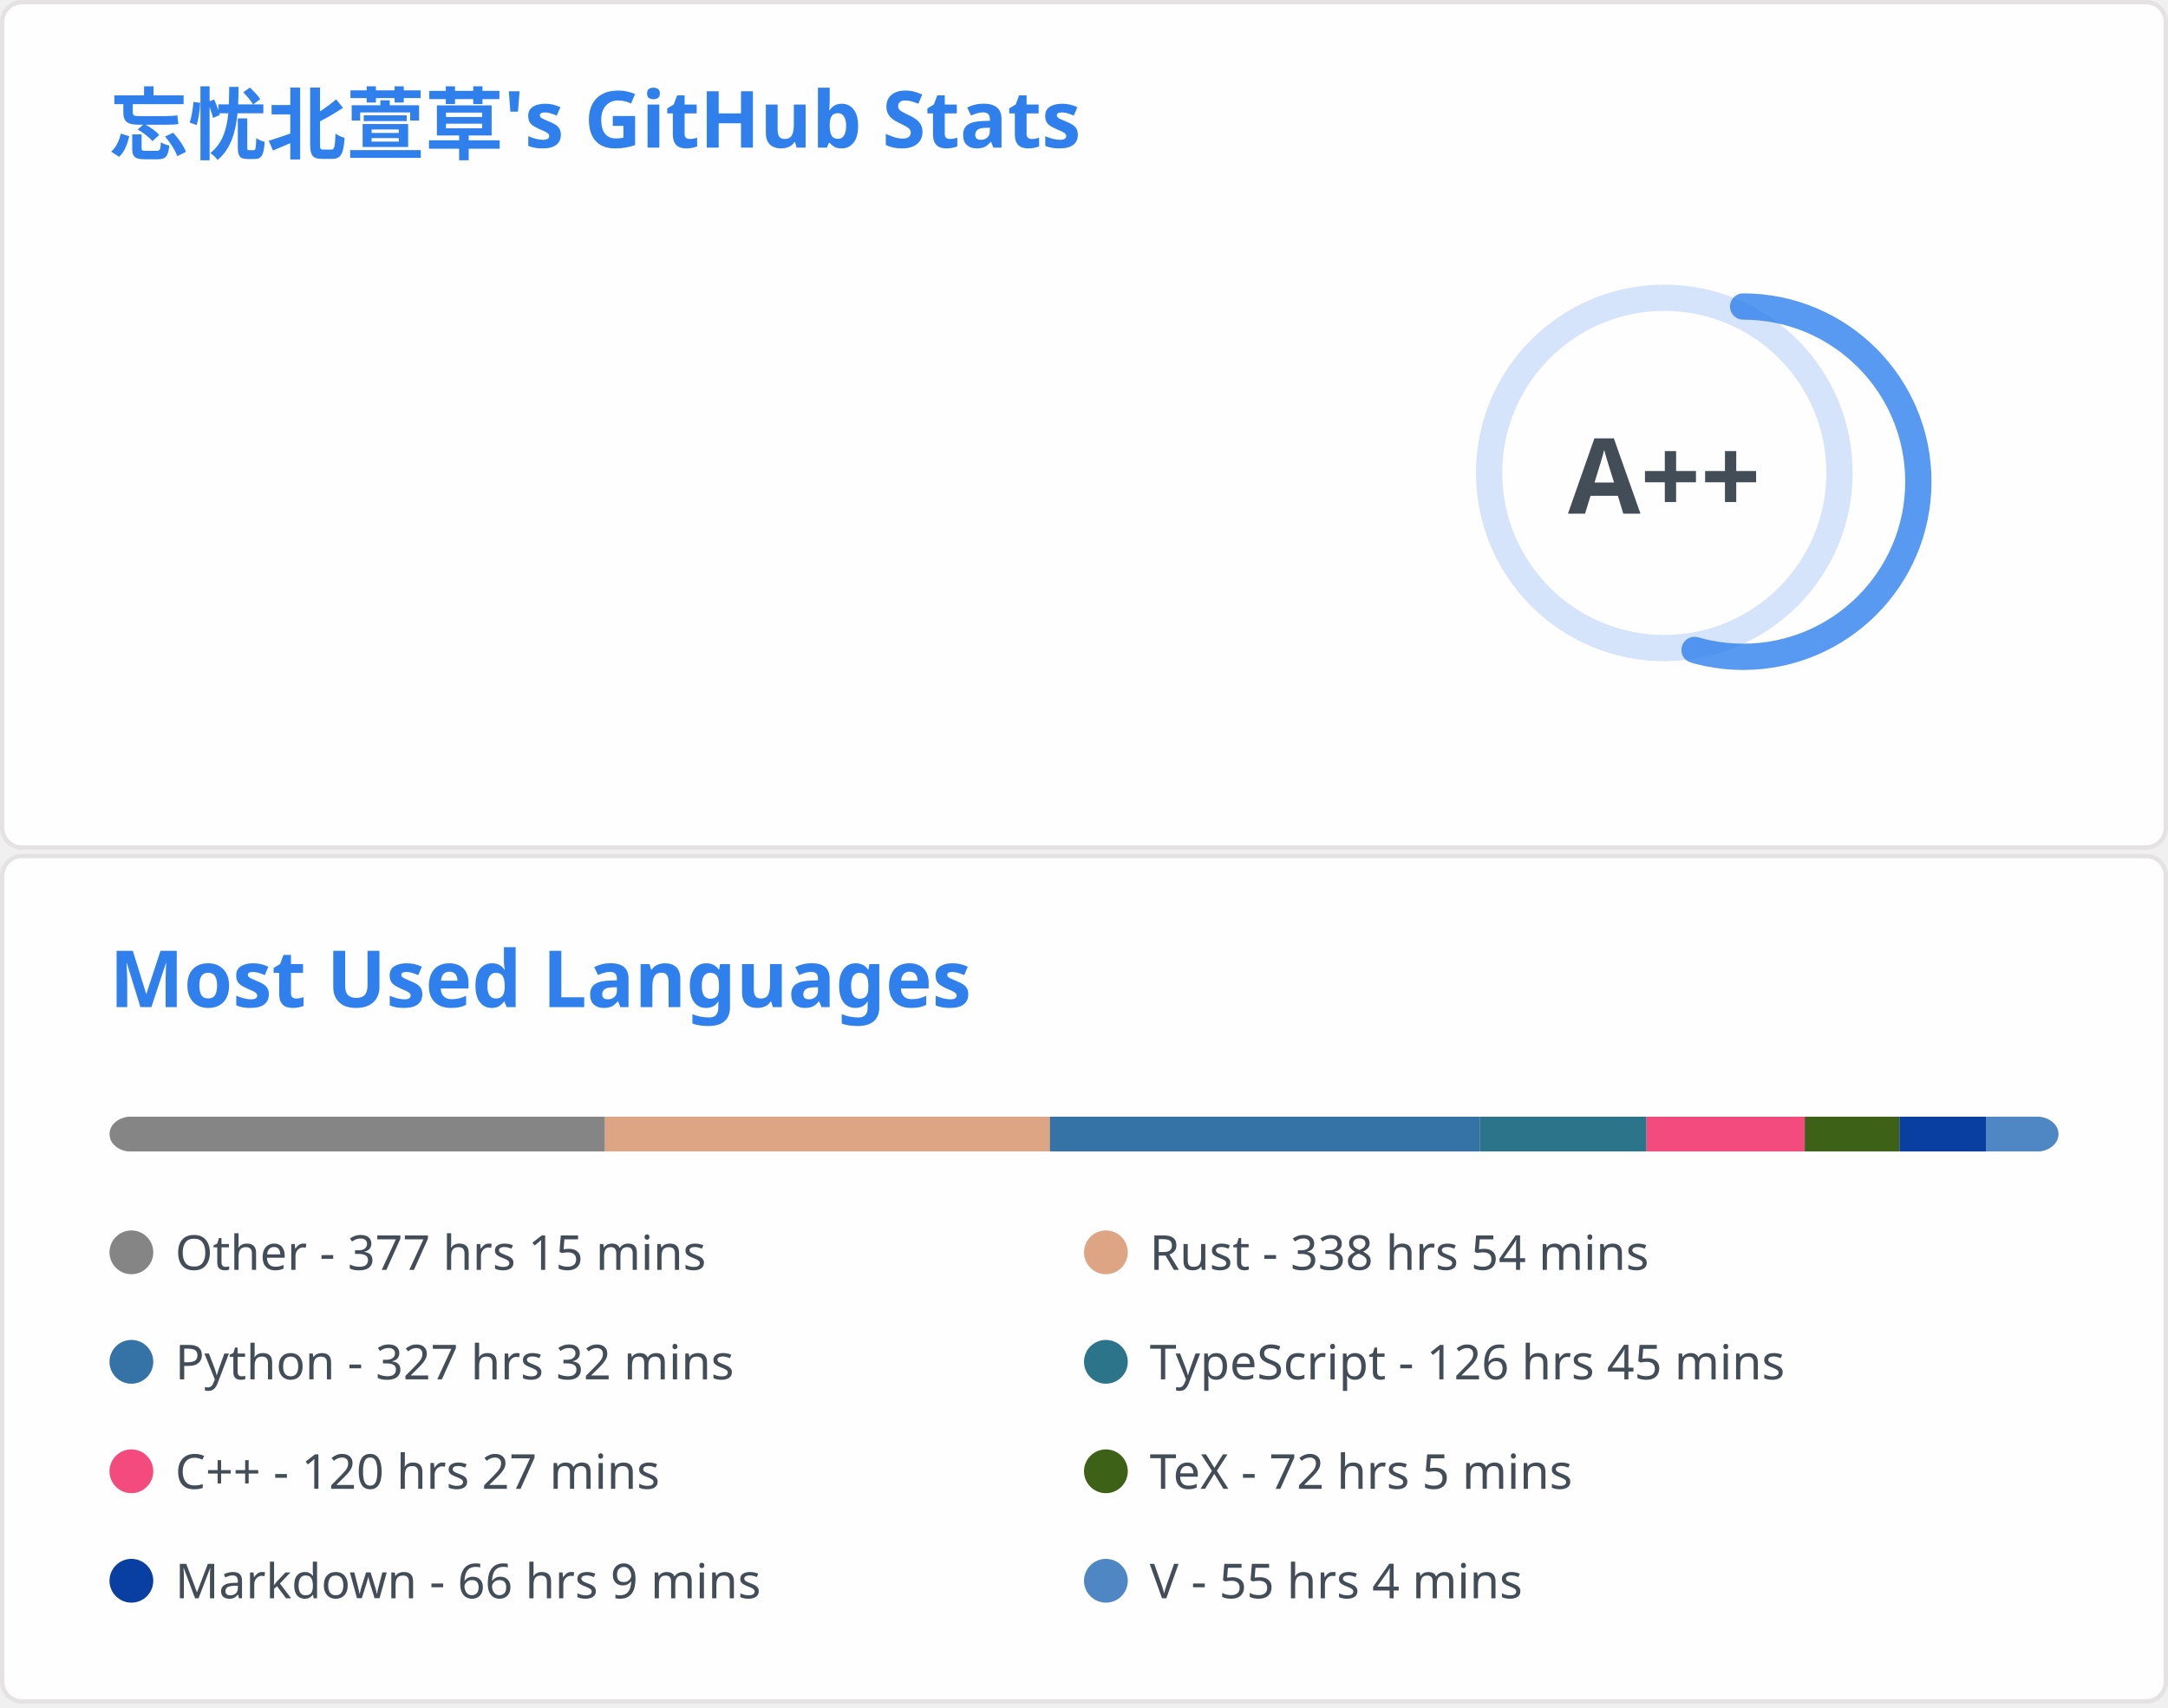
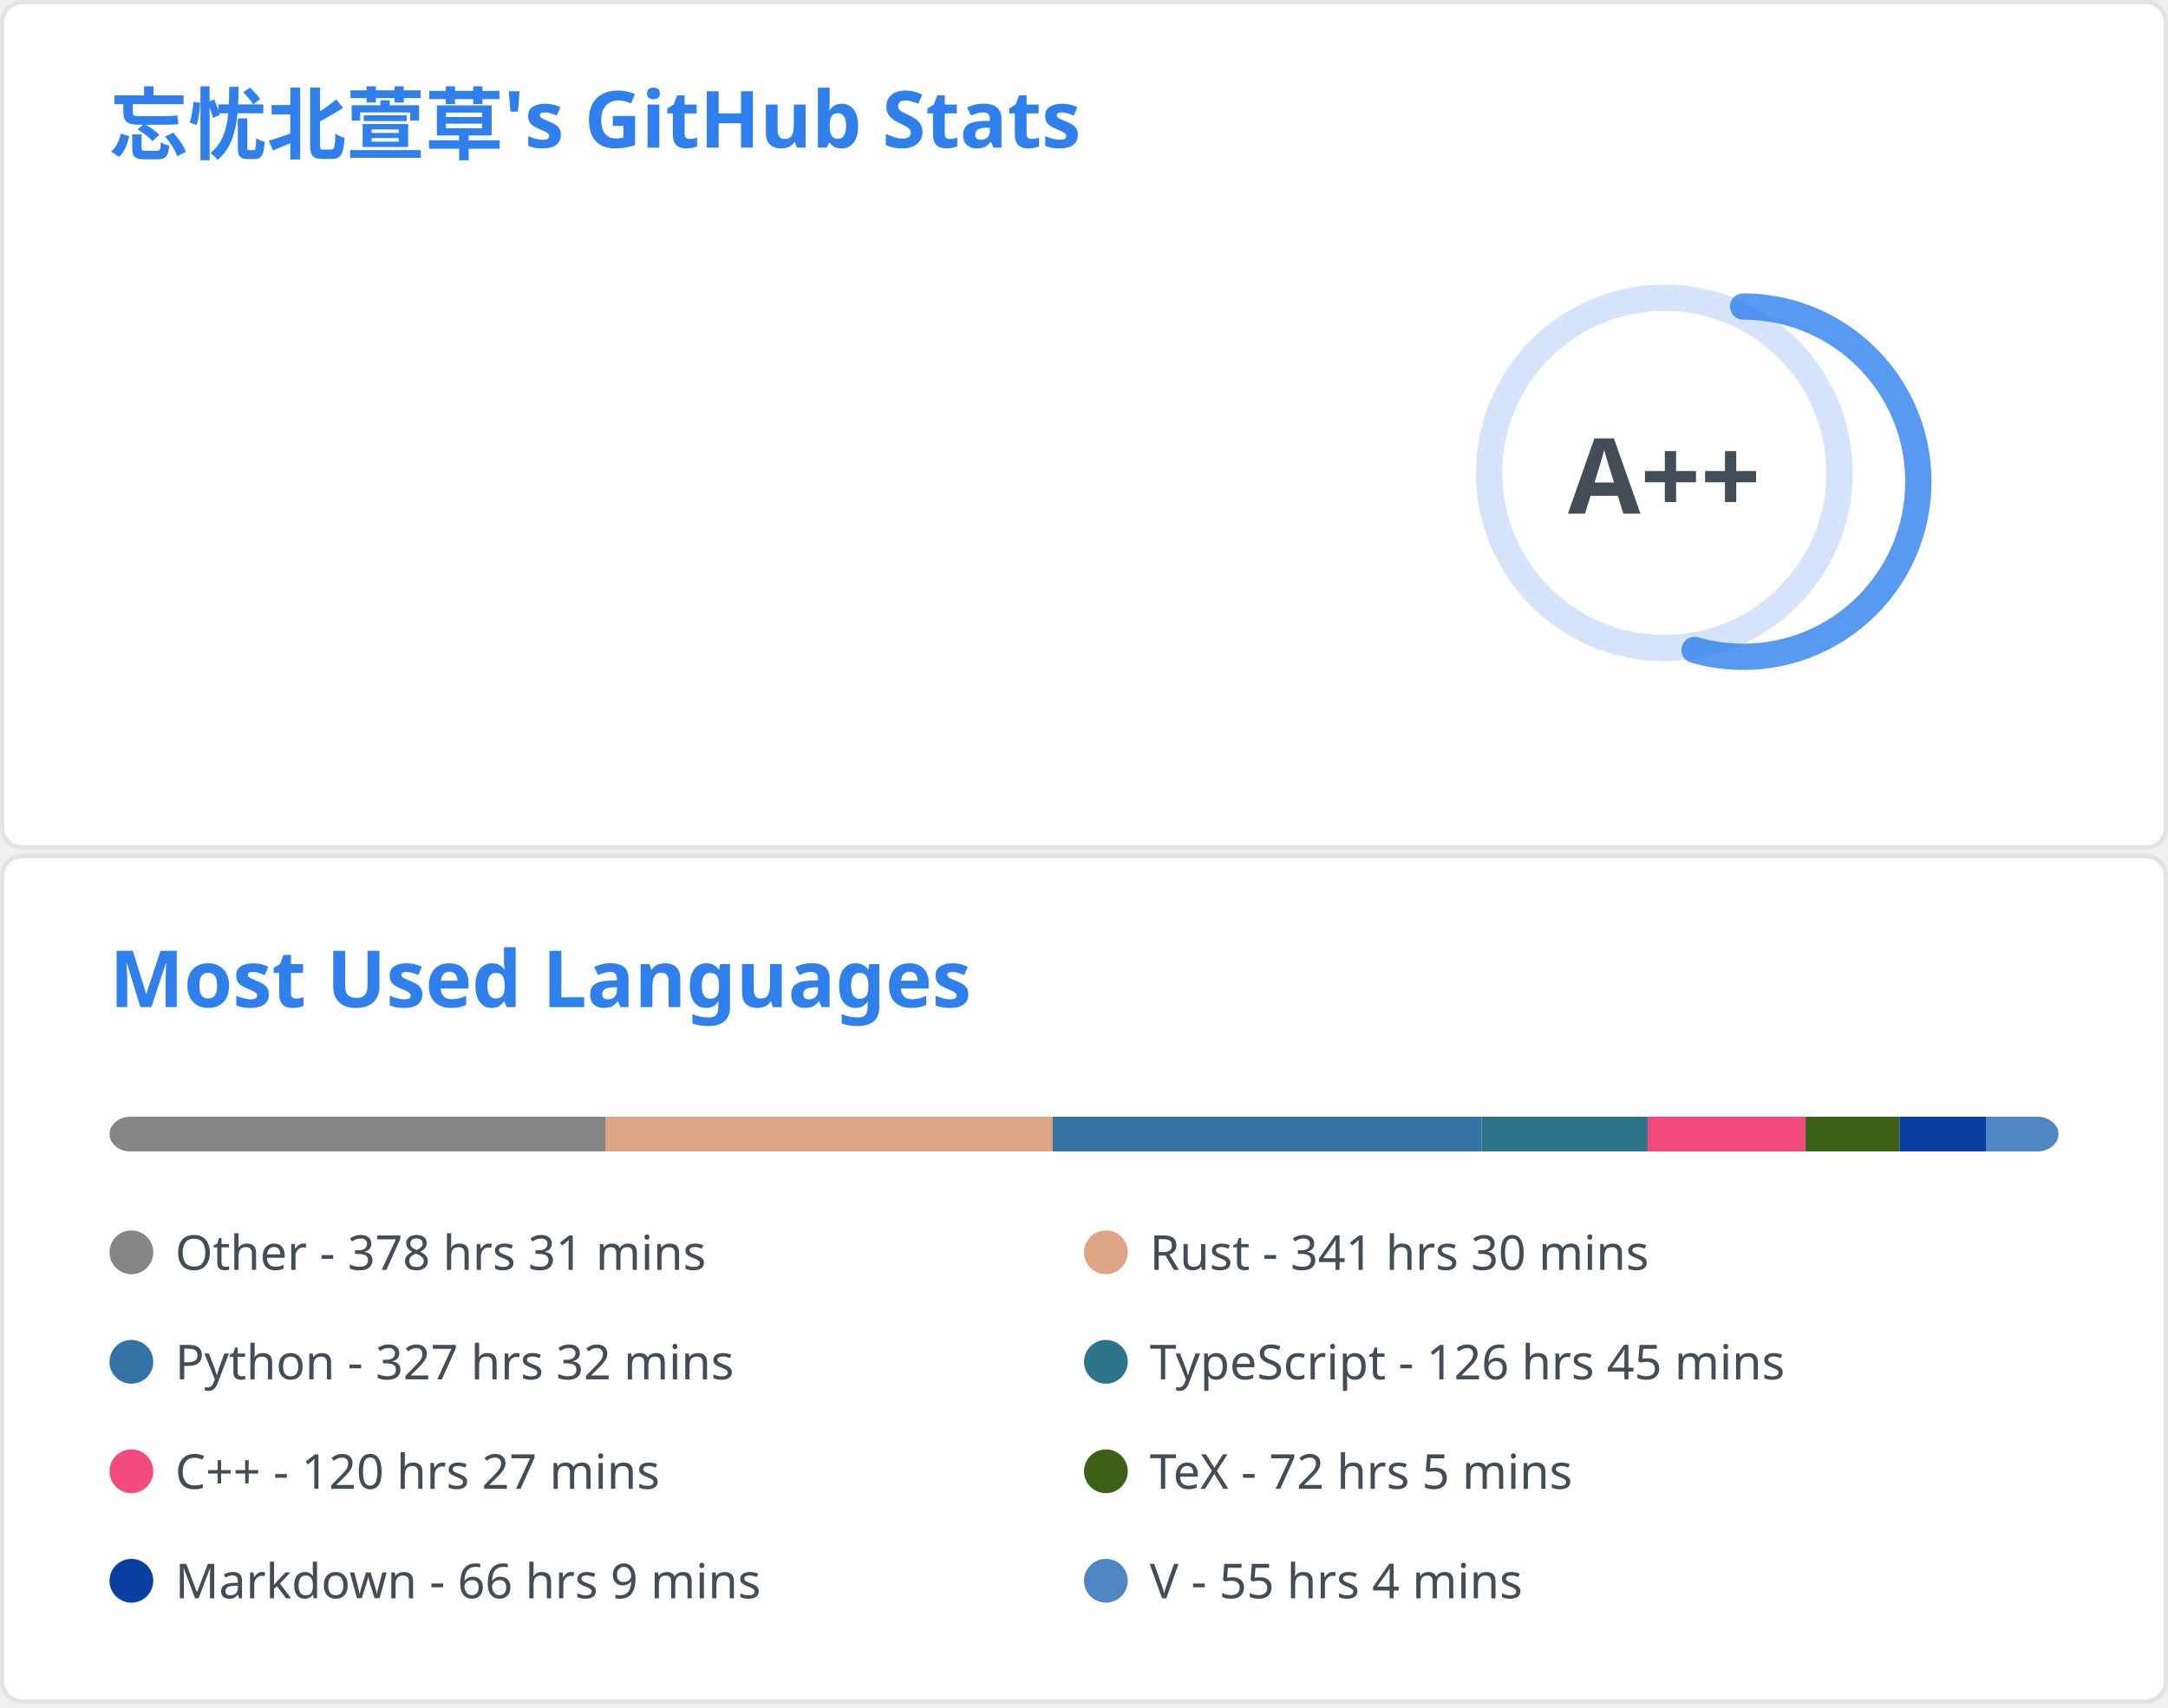
<svg xmlns="http://www.w3.org/2000/svg" aria-labelledby="descId" width="495" height="390" viewBox="0 0 495 390" fill="none">
  <svg width="495" height="195" fill="none" aria-labelledby="descId" viewBox="0 0 495 195" y="0">
    <style>@keyframes rankAnimation{0%{stroke-dashoffset:251.327}}@keyframes scaleInAnimation{0%{transform:translate(-5px,5px) scale(0)}to{transform:translate(-5px,5px) scale(1)}}@keyframes fadeInAnimation{0%{opacity:0}to{opacity:1}}.stat{font:600 14px"Segoe UI",Ubuntu,Sans-Serif;fill:#434d58}.bold{font:700 14px"Segoe UI",Ubuntu,Sans-Serif}.icon{fill:#4c71f2}.stagger{opacity:0;animation:fadeInAnimation .3s ease-in-out forwards}.rank-circle,.rank-circle-rim{stroke:#2f80ed33;fill:none;stroke-width:6}.rank-circle{stroke:#2f80edcc;stroke-dasharray:250;stroke-linecap:round;transform-origin:-10px 8px;transform:rotate(-90deg);stroke-dashoffset:113.097}.rank-text{font:800 24px"Segoe UI",Ubuntu,Sans-Serif;fill:#434d58;transform:translate(-5px,5px)}.rank-circle{animation:rankAnimation 1s forwards ease-in-out}.rank-text{animation:scaleInAnimation .3s ease-in-out forwards}@supports (-moz-appearance:auto){.header{font-size:15.3px}}.lang-name{font:400 11px"Segoe UI",Ubuntu,Sans-Serif;fill:#434d58}.header{font:600 18px"Segoe UI",Ubuntu,Sans-Serif;fill:#2f80ed;animation:fadeInAnimation .8s ease-in-out forwards}@supports (-moz-appearance:auto){.header{font-size:15.3px}}</style>
    <rect width="494" height="99%" x=".5" y=".5" fill="#fffefe" stroke="#e4e2e2" rx="4.5" />
    <text class="header" transform="translate(25 35)">忘忧北萱草's GitHub Stats</text>
    <svg y="60">
      <g transform="translate(390 40)">
        <circle cx="-10" cy="8" r="40" class="rank-circle-rim" />
        <circle cx="-10" cy="8" r="40" class="rank-circle" />
        <text x="-5" y="3" alignment-baseline="central" class="rank-text" dominant-baseline="central" text-anchor="middle">A++</text>
      </g>
      <svg>
        <g class="stagger" style="animation-delay: 450ms" transform="translate(25)">
          <svg width="16" height="16" class="icon" viewBox="0 0 16 16">
            <path fill-rule="evenodd" d="M8 .25a.75.75 0 0 1 .673.418l1.882 3.815 4.21.612a.75.75 0 0 1 .416 1.279l-3.046 2.97.719 4.192a.75.75 0 0 1-1.088.791L8 12.347l-3.766 1.98a.75.75 0 0 1-1.088-.79l.72-4.194L.818 6.374a.75.75 0 0 1 .416-1.28l4.21-.611L7.327.668A.75.75 0 0 1 8 .25zm0 2.445L6.615 5.5a.75.75 0 0 1-.564.41l-3.097.45 2.24 2.184a.75.75 0 0 1 .216.664l-.528 3.084 2.769-1.456a.75.75 0 0 1 .698 0l2.77 1.456-.53-3.084a.75.75 0 0 1 .216-.664l2.24-2.183-3.096-.45a.75.75 0 0 1-.564-.41L8 2.694v.001z" />
          </svg>
          <text x="25" y="12.5" class="stat bold">Total Stars Earned:</text>
-           <text x="170" y="12.5" class="stat">6558</text>
+           <text x="170" y="12.5" class="stat">6563</text>
        </g>
        <g class="stagger" style="animation-delay: 600ms" transform="translate(25 25)">
          <svg width="16" height="16" class="icon" viewBox="0 0 16 16">
            <path fill-rule="evenodd" d="M1.643 3.143.427 1.927A.25.25 0 0 0 0 2.104V5.75c0 .138.112.25.25.25h3.646a.25.25 0 0 0 .177-.427L2.715 4.215a6.5 6.5 0 1 1-1.18 4.458.75.75 0 1 0-1.493.154 8.001 8.001 0 1 0 1.6-5.684zM7.75 4a.75.75 0 0 1 .75.75v2.992l2.028.812a.75.75 0 0 1-.557 1.392l-2.5-1A.75.75 0 0 1 7 8.25v-3.5A.75.75 0 0 1 7.75 4z" />
          </svg>
          <text x="25" y="12.5" class="stat bold">Total Commits:</text>
-           <text x="170" y="12.5" class="stat">495</text>
+           <text x="170" y="12.5" class="stat">471</text>
        </g>
        <g class="stagger" style="animation-delay: 750ms" transform="translate(25 50)">
          <svg width="16" height="16" class="icon" viewBox="0 0 16 16">
            <path fill-rule="evenodd" d="M7.177 3.073 9.573.677A.25.25 0 0 1 10 .854v4.792a.25.25 0 0 1-.427.177L7.177 3.427a.25.25 0 0 1 0-.354zM3.75 2.5a.75.75 0 1 0 0 1.5.75.75 0 0 0 0-1.5zm-2.25.75a2.25 2.25 0 1 1 3 2.122v5.256a2.251 2.251 0 1 1-1.5 0V5.372A2.25 2.25 0 0 1 1.5 3.25zM11 2.5h-1V4h1a1 1 0 0 1 1 1v5.628a2.251 2.251 0 1 0 1.5 0V5A2.5 2.5 0 0 0 11 2.5zm1 10.25a.75.75 0 1 1 1.5 0 .75.75 0 0 1-1.5 0zM3.75 12a.75.75 0 1 0 0 1.5.75.75 0 0 0 0-1.5z" />
          </svg>
          <text x="25" y="12.5" class="stat bold">Total PRs:</text>
-           <text x="170" y="12.5" class="stat">63</text>
+           <text x="170" y="12.5" class="stat">60</text>
        </g>
        <g class="stagger" style="animation-delay: 900ms" transform="translate(25 75)">
          <svg width="16" height="16" class="icon" viewBox="0 0 16 16">
            <path fill-rule="evenodd" d="M8 1.5a6.5 6.5 0 1 0 0 13 6.5 6.5 0 0 0 0-13zM0 8a8 8 0 1 1 16 0A8 8 0 0 1 0 8zm9 3a1 1 0 1 1-2 0 1 1 0 0 1 2 0zm-.25-6.25a.75.75 0 0 0-1.5 0v3.5a.75.75 0 0 0 1.5 0v-3.5z" />
          </svg>
          <text x="25" y="12.5" class="stat bold">Total Issues:</text>
          <text x="170" y="12.5" class="stat">14</text>
        </g>
        <g class="stagger" style="animation-delay: 1050ms" transform="translate(25 100)">
          <svg width="16" height="16" class="icon" viewBox="0 0 16 16">
            <path fill-rule="evenodd" d="M2 2.5A2.5 2.5 0 0 1 4.5 0h8.75a.75.75 0 0 1 .75.75v12.5a.75.75 0 0 1-.75.75h-2.5a.75.75 0 1 1 0-1.5h1.75v-2h-8a1 1 0 0 0-.714 1.7.75.75 0 0 1-1.072 1.05A2.495 2.495 0 0 1 2 11.5v-9zm10.5-1V9h-8c-.356 0-.694.074-1 .208V2.5a1 1 0 0 1 1-1h8zM5 12.25v3.25a.25.25 0 0 0 .4.2l1.45-1.087a.25.25 0 0 1 .3 0L8.6 15.7a.25.25 0 0 0 .4-.2v-3.25a.25.25 0 0 0-.25-.25h-3.5a.25.25 0 0 0-.25.25z" />
          </svg>
          <text x="25" y="12.5" class="stat bold">Contributed to:</text>
-           <text x="170" y="12.5" class="stat">54</text>
+           <text x="170" y="12.5" class="stat">53</text>
        </g>
      </svg>
    </svg>
  </svg>
  <svg width="495" height="195" fill="none" aria-labelledby="descId" viewBox="0 0 495 195" y="195">
    <style>@keyframes rankAnimation{0%{stroke-dashoffset:251.327}}@keyframes scaleInAnimation{0%{transform:translate(-5px,5px) scale(0)}to{transform:translate(-5px,5px) scale(1)}}@keyframes fadeInAnimation{0%{opacity:0}to{opacity:1}}.stat{font:600 14px"Segoe UI",Ubuntu,Sans-Serif;fill:#434d58}.bold{font:700 14px"Segoe UI",Ubuntu,Sans-Serif}.icon{fill:#4c71f2}.stagger{opacity:0;animation:fadeInAnimation .3s ease-in-out forwards}.rank-circle,.rank-circle-rim{stroke:#2f80ed33;fill:none;stroke-width:6}.rank-circle{stroke:#2f80edcc;stroke-dasharray:250;stroke-linecap:round;transform-origin:-10px 8px;transform:rotate(-90deg);stroke-dashoffset:113.097}.rank-text{font:800 24px"Segoe UI",Ubuntu,Sans-Serif;fill:#434d58;transform:translate(-5px,5px)}.rank-circle{animation:rankAnimation 1s forwards ease-in-out}.rank-text{animation:scaleInAnimation .3s ease-in-out forwards}@supports (-moz-appearance:auto){.header{font-size:15.3px}}.lang-name{font:400 11px"Segoe UI",Ubuntu,Sans-Serif;fill:#434d58}.header{font:600 18px"Segoe UI",Ubuntu,Sans-Serif;fill:#2f80ed;animation:fadeInAnimation .8s ease-in-out forwards}@supports (-moz-appearance:auto){.header{font-size:15.3px}}</style>
    <rect width="494" height="99%" x=".5" y=".5" fill="#fffefe" stroke="#e4e2e2" rx="4.5" />
    <text class="header" transform="translate(25 35)">Most Used Languages</text>
    <svg y="60">
      <svg>
        <mask id="rect-mask">
          <rect width="445" height="8" x="25" fill="#fff" rx="5" />
        </mask>
        <path fill="#ddd" d="M25 0h445v8H25z" mask="url(#rect-mask)" />
-         <path fill="#858585" d="M25 0h113.119v8H25z" mask="url(#rect-mask)" />
-         <path fill="#dea584" d="M138.119 0h101.593v8H138.119z" mask="url(#rect-mask)" />
-         <path fill="#3572A5" d="M239.713 0h98.212v8h-98.212z" mask="url(#rect-mask)" />
-         <path fill="#2b7489" d="M337.924 0h38.003v8h-38.003z" mask="url(#rect-mask)" />
-         <path fill="#f34b7d" d="M375.927 0h36.134v8h-36.134z" mask="url(#rect-mask)" />
-         <path fill="#3D6117" d="M412.061 0h21.627v8h-21.627z" mask="url(#rect-mask)" />
-         <path fill="#083fa1" d="M433.688 0h19.847v8h-19.847z" mask="url(#rect-mask)" />
-         <path fill="#4f87c4" d="M453.535 0h16.509v8h-16.509z" mask="url(#rect-mask)" />
+         <path fill="#858585" d="M25 0h113.208v8H25z" mask="url(#rect-mask)" />
+         <path fill="#dea584" d="M138.208 0h102.127v8H138.208z" mask="url(#rect-mask)" />
+         <path fill="#3572A5" d="M240.335 0h97.945v8h-97.945z" mask="url(#rect-mask)" />
+         <path fill="#2b7489" d="M338.28 0h37.914v8H338.28z" mask="url(#rect-mask)" />
+         <path fill="#f34b7d" d="M376.194 0h36v8h-36z" mask="url(#rect-mask)" />
+         <path fill="#3D6117" d="M412.194 0h21.538v8h-21.538z" mask="url(#rect-mask)" />
+         <path fill="#083fa1" d="M433.732 0h19.802v8h-19.802z" mask="url(#rect-mask)" />
+         <path fill="#4f87c4" d="M453.535 0H470v8h-16.465z" mask="url(#rect-mask)" />
        <g transform="translate(25 25)">
          <circle cx="5" cy="6" r="5" fill="#858585" />
-           <text x="15" y="10" class="lang-name">Other - 377 hrs 15 mins</text>
+           <text x="15" y="10" class="lang-name">Other - 378 hrs 31 mins</text>
        </g>
        <g transform="translate(247.5 25)">
          <circle cx="5" cy="6" r="5" fill="#dea584" />
-           <text x="15" y="10" class="lang-name">Rust - 338 hrs 54 mins</text>
+           <text x="15" y="10" class="lang-name">Rust - 341 hrs 30 mins</text>
        </g>
        <g transform="translate(25 50)">
          <circle cx="5" cy="6" r="5" fill="#3572A5" />
          <text x="15" y="10" class="lang-name">Python - 327 hrs 32 mins</text>
        </g>
        <g transform="translate(247.5 50)">
          <circle cx="5" cy="6" r="5" fill="#2b7489" />
          <text x="15" y="10" class="lang-name">TypeScript - 126 hrs 45 mins</text>
        </g>
        <g transform="translate(25 75)">
          <circle cx="5" cy="6" r="5" fill="#f34b7d" />
          <text x="15" y="10" class="lang-name">C++ - 120 hrs 27 mins</text>
        </g>
        <g transform="translate(247.5 75)">
          <circle cx="5" cy="6" r="5" fill="#3D6117" />
          <text x="15" y="10" class="lang-name">TeX - 72 hrs 5 mins</text>
        </g>
        <g transform="translate(25 100)">
          <circle cx="5" cy="6" r="5" fill="#083fa1" />
          <text x="15" y="10" class="lang-name">Markdown - 66 hrs 9 mins</text>
        </g>
        <g transform="translate(247.5 100)">
          <circle cx="5" cy="6" r="5" fill="#4f87c4" />
          <text x="15" y="10" class="lang-name">V - 55 hrs 4 mins</text>
        </g>
      </svg>
    </svg>
  </svg>
</svg>
